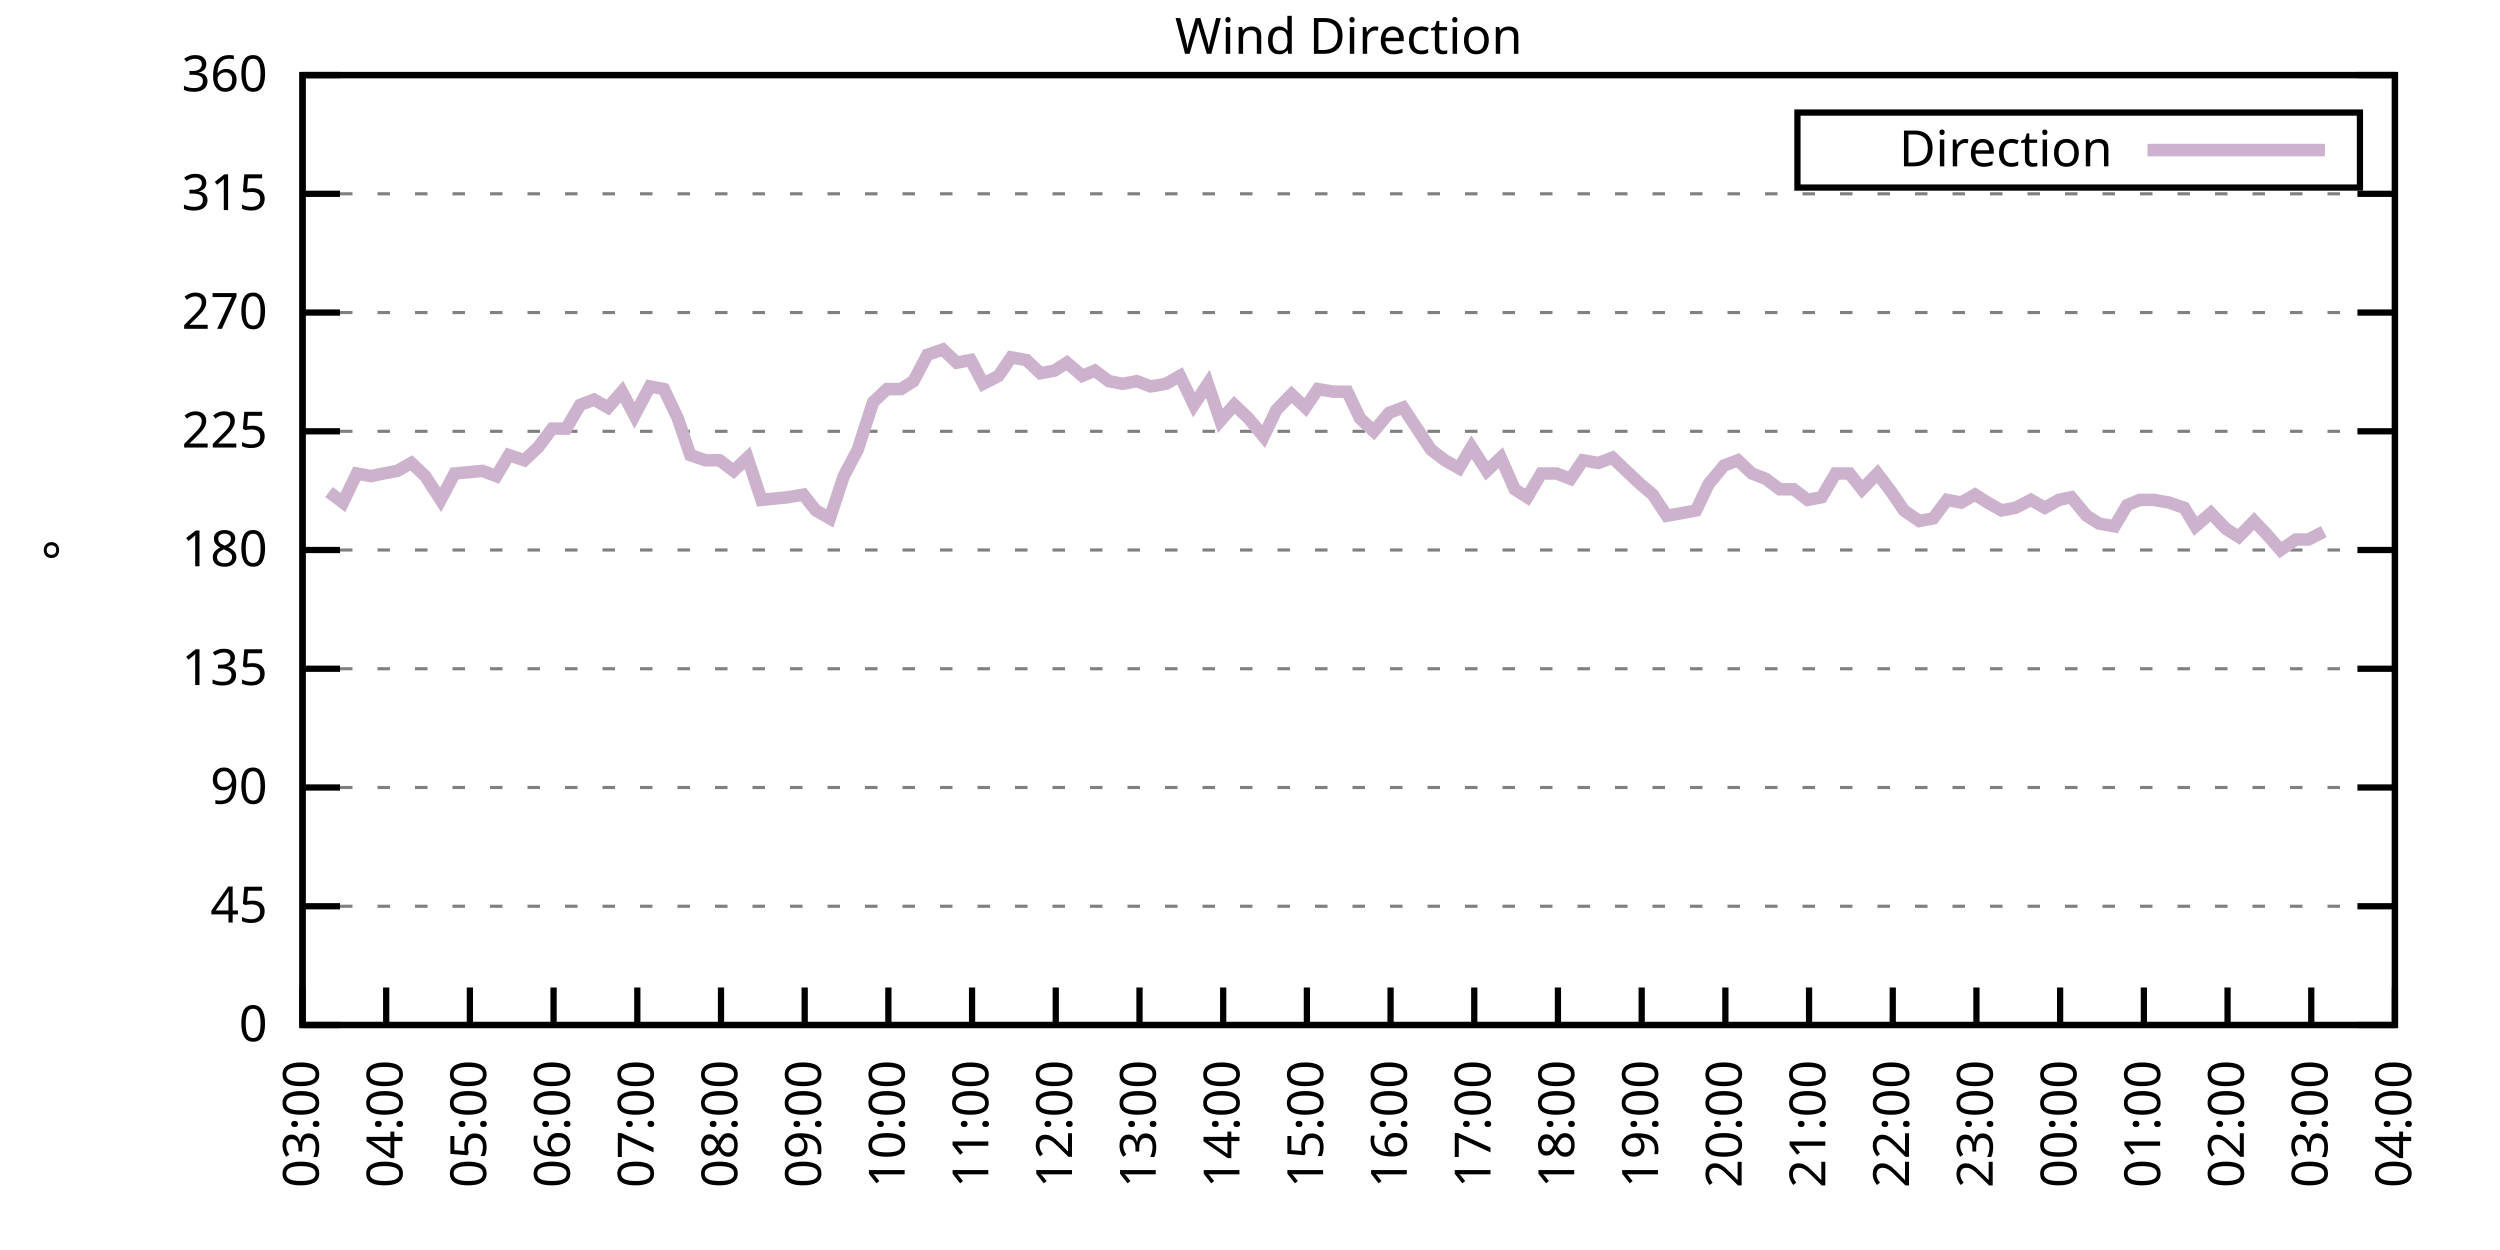
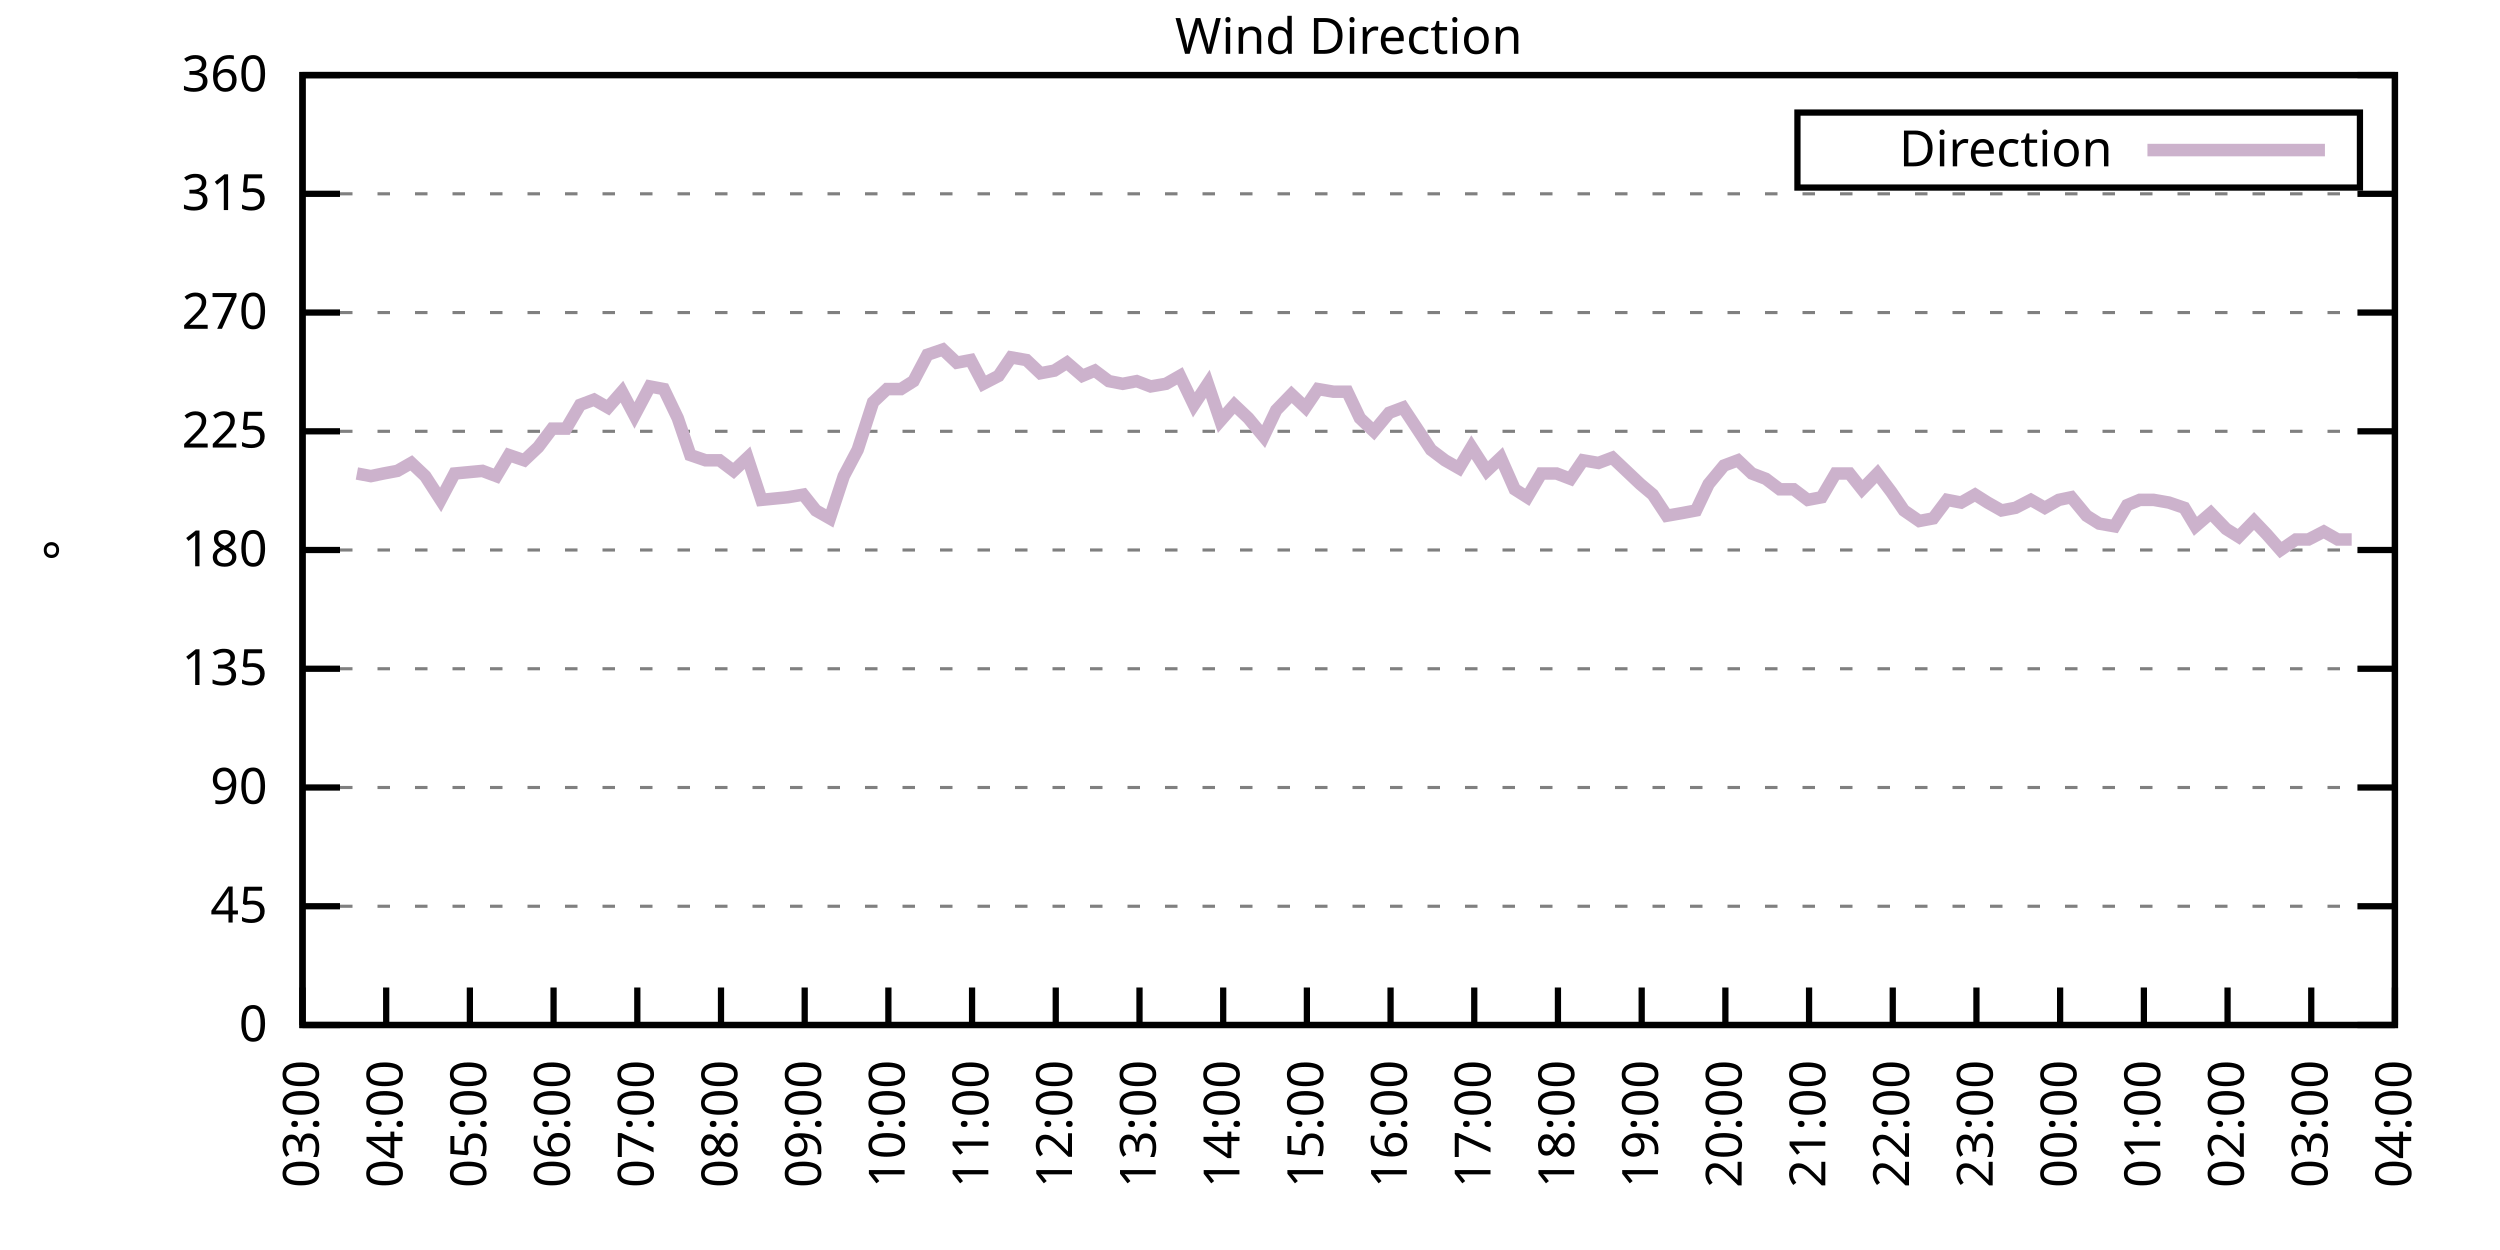
<svg xmlns="http://www.w3.org/2000/svg" xmlns:xlink="http://www.w3.org/1999/xlink" width="400" height="200" viewBox="0 0 400 200">
  <g id="gnuplot_canvas">
    <rect x="0" y="0" width="400" height="200" fill="none" />
    <defs>
      <circle id="gpDot" r="0.5" stroke-width="0.5" stroke="currentColor" />
      <path id="gpPt0" stroke-width="0.333" stroke="currentColor" d="M-1,0 h2 M0,-1 v2" />
      <path id="gpPt1" stroke-width="0.333" stroke="currentColor" d="M-1,-1 L1,1 M1,-1 L-1,1" />
      <path id="gpPt2" stroke-width="0.333" stroke="currentColor" d="M-1,0 L1,0 M0,-1 L0,1 M-1,-1 L1,1 M-1,1 L1,-1" />
      <rect id="gpPt3" stroke-width="0.333" stroke="currentColor" x="-1" y="-1" width="2" height="2" />
      <rect id="gpPt4" stroke-width="0.333" stroke="currentColor" fill="currentColor" x="-1" y="-1" width="2" height="2" />
      <circle id="gpPt5" stroke-width="0.333" stroke="currentColor" cx="0" cy="0" r="1" />
      <use xlink:href="#gpPt5" id="gpPt6" fill="currentColor" stroke="none" />
      <path id="gpPt7" stroke-width="0.333" stroke="currentColor" d="M0,-1.33 L-1.33,0.67 L1.33,0.67 z" />
      <use xlink:href="#gpPt7" id="gpPt8" fill="currentColor" stroke="none" />
      <use xlink:href="#gpPt7" id="gpPt9" stroke="currentColor" transform="rotate(180)" />
      <use xlink:href="#gpPt9" id="gpPt10" fill="currentColor" stroke="none" />
      <use xlink:href="#gpPt3" id="gpPt11" stroke="currentColor" transform="rotate(45)" />
      <use xlink:href="#gpPt11" id="gpPt12" fill="currentColor" stroke="none" />
      <path id="gpPt13" stroke-width="0.333" stroke="currentColor" d="M0,1.330 L1.265,0.411 L0.782,-1.067 L-0.782,-1.076 L-1.265,0.411 z" />
      <use xlink:href="#gpPt13" id="gpPt14" fill="currentColor" stroke="none" />
      <filter id="textbox" filterUnits="objectBoundingBox" x="0" y="0" height="1" width="1">
        <feFlood flood-color="white" flood-opacity="1" result="bgnd" />
        <feComposite in="SourceGraphic" in2="bgnd" operator="atop" />
      </filter>
      <filter id="greybox" filterUnits="objectBoundingBox" x="0" y="0" height="1" width="1">
        <feFlood flood-color="lightgrey" flood-opacity="1" result="grey" />
        <feComposite in="SourceGraphic" in2="grey" operator="atop" />
      </filter>
    </defs>
    <g fill="none" color="white" stroke="currentColor" stroke-width="1.00" stroke-linecap="butt" stroke-linejoin="miter">
</g>
    <g fill="none" color="black" stroke="currentColor" stroke-width="1.00" stroke-linecap="butt" stroke-linejoin="miter">
      <g stroke="none" shape-rendering="crispEdges">
        <polygon fill="rgb(255, 255, 255)" points="48.40,164.00 383.18,164.00 383.18,12.02 48.40,12.02 " />
      </g>
    </g>
    <g fill="none" color="black" stroke="currentColor" stroke-width="1.00" stroke-linecap="butt" stroke-linejoin="miter">
</g>
    <g fill="none" color="black" stroke="black" stroke-width="0.50" stroke-linecap="butt" stroke-linejoin="miter">
</g>
    <g fill="none" color="gray" stroke="currentColor" stroke-width="0.50" stroke-linecap="butt" stroke-linejoin="miter">
      <path stroke="gray" stroke-dasharray="2,4" class="gridline" d="M48.40,164.00 L383.19,164.00  " />
    </g>
    <g fill="none" color="gray" stroke="gray" stroke-width="1.00" stroke-linecap="butt" stroke-linejoin="miter">
</g>
    <g fill="none" color="black" stroke="currentColor" stroke-width="1.00" stroke-linecap="butt" stroke-linejoin="miter">
      <path stroke="black" d="M48.40,164.00 L54.40,164.00 M383.19,164.00 L377.19,164.00  " />
      <g transform="translate(42.80,166.60)" stroke="none" fill="black" font-family="Sans" font-size="8.00" text-anchor="end">
        <text>
          <tspan font-family="Sans"> 0</tspan>
        </text>
      </g>
    </g>
    <g fill="none" color="black" stroke="currentColor" stroke-width="1.00" stroke-linecap="butt" stroke-linejoin="miter">
</g>
    <g fill="none" color="black" stroke="black" stroke-width="0.50" stroke-linecap="butt" stroke-linejoin="miter">
</g>
    <g fill="none" color="gray" stroke="currentColor" stroke-width="0.50" stroke-linecap="butt" stroke-linejoin="miter">
      <path stroke="gray" stroke-dasharray="2,4" class="gridline" d="M48.40,145.00 L383.19,145.00  " />
    </g>
    <g fill="none" color="gray" stroke="gray" stroke-width="1.00" stroke-linecap="butt" stroke-linejoin="miter">
</g>
    <g fill="none" color="black" stroke="currentColor" stroke-width="1.00" stroke-linecap="butt" stroke-linejoin="miter">
      <path stroke="black" d="M48.40,145.00 L54.40,145.00 M383.19,145.00 L377.19,145.00  " />
      <g transform="translate(42.80,147.60)" stroke="none" fill="black" font-family="Sans" font-size="8.00" text-anchor="end">
        <text>
          <tspan font-family="Sans"> 45</tspan>
        </text>
      </g>
    </g>
    <g fill="none" color="black" stroke="currentColor" stroke-width="1.00" stroke-linecap="butt" stroke-linejoin="miter">
</g>
    <g fill="none" color="black" stroke="black" stroke-width="0.50" stroke-linecap="butt" stroke-linejoin="miter">
</g>
    <g fill="none" color="gray" stroke="currentColor" stroke-width="0.50" stroke-linecap="butt" stroke-linejoin="miter">
      <path stroke="gray" stroke-dasharray="2,4" class="gridline" d="M48.40,126.00 L383.19,126.00  " />
    </g>
    <g fill="none" color="gray" stroke="gray" stroke-width="1.00" stroke-linecap="butt" stroke-linejoin="miter">
</g>
    <g fill="none" color="black" stroke="currentColor" stroke-width="1.00" stroke-linecap="butt" stroke-linejoin="miter">
      <path stroke="black" d="M48.40,126.00 L54.40,126.00 M383.19,126.00 L377.19,126.00  " />
      <g transform="translate(42.80,128.60)" stroke="none" fill="black" font-family="Sans" font-size="8.00" text-anchor="end">
        <text>
          <tspan font-family="Sans"> 90</tspan>
        </text>
      </g>
    </g>
    <g fill="none" color="black" stroke="currentColor" stroke-width="1.00" stroke-linecap="butt" stroke-linejoin="miter">
</g>
    <g fill="none" color="black" stroke="black" stroke-width="0.50" stroke-linecap="butt" stroke-linejoin="miter">
</g>
    <g fill="none" color="gray" stroke="currentColor" stroke-width="0.50" stroke-linecap="butt" stroke-linejoin="miter">
      <path stroke="gray" stroke-dasharray="2,4" class="gridline" d="M48.40,107.00 L383.19,107.00  " />
    </g>
    <g fill="none" color="gray" stroke="gray" stroke-width="1.00" stroke-linecap="butt" stroke-linejoin="miter">
</g>
    <g fill="none" color="black" stroke="currentColor" stroke-width="1.00" stroke-linecap="butt" stroke-linejoin="miter">
      <path stroke="black" d="M48.40,107.00 L54.40,107.00 M383.19,107.00 L377.19,107.00  " />
      <g transform="translate(42.80,109.60)" stroke="none" fill="black" font-family="Sans" font-size="8.00" text-anchor="end">
        <text>
          <tspan font-family="Sans"> 135</tspan>
        </text>
      </g>
    </g>
    <g fill="none" color="black" stroke="currentColor" stroke-width="1.00" stroke-linecap="butt" stroke-linejoin="miter">
</g>
    <g fill="none" color="black" stroke="black" stroke-width="0.50" stroke-linecap="butt" stroke-linejoin="miter">
</g>
    <g fill="none" color="gray" stroke="currentColor" stroke-width="0.50" stroke-linecap="butt" stroke-linejoin="miter">
      <path stroke="gray" stroke-dasharray="2,4" class="gridline" d="M48.40,88.00 L383.19,88.00  " />
    </g>
    <g fill="none" color="gray" stroke="gray" stroke-width="1.00" stroke-linecap="butt" stroke-linejoin="miter">
</g>
    <g fill="none" color="black" stroke="currentColor" stroke-width="1.00" stroke-linecap="butt" stroke-linejoin="miter">
      <path stroke="black" d="M48.40,88.00 L54.40,88.00 M383.19,88.00 L377.19,88.00  " />
      <g transform="translate(42.80,90.60)" stroke="none" fill="black" font-family="Sans" font-size="8.00" text-anchor="end">
        <text>
          <tspan font-family="Sans"> 180</tspan>
        </text>
      </g>
    </g>
    <g fill="none" color="black" stroke="currentColor" stroke-width="1.00" stroke-linecap="butt" stroke-linejoin="miter">
</g>
    <g fill="none" color="black" stroke="black" stroke-width="0.50" stroke-linecap="butt" stroke-linejoin="miter">
</g>
    <g fill="none" color="gray" stroke="currentColor" stroke-width="0.50" stroke-linecap="butt" stroke-linejoin="miter">
      <path stroke="gray" stroke-dasharray="2,4" class="gridline" d="M48.40,69.01 L383.19,69.01  " />
    </g>
    <g fill="none" color="gray" stroke="gray" stroke-width="1.00" stroke-linecap="butt" stroke-linejoin="miter">
</g>
    <g fill="none" color="black" stroke="currentColor" stroke-width="1.00" stroke-linecap="butt" stroke-linejoin="miter">
      <path stroke="black" d="M48.40,69.01 L54.40,69.01 M383.19,69.01 L377.19,69.01  " />
      <g transform="translate(42.80,71.61)" stroke="none" fill="black" font-family="Sans" font-size="8.00" text-anchor="end">
        <text>
          <tspan font-family="Sans"> 225</tspan>
        </text>
      </g>
    </g>
    <g fill="none" color="black" stroke="currentColor" stroke-width="1.00" stroke-linecap="butt" stroke-linejoin="miter">
</g>
    <g fill="none" color="black" stroke="black" stroke-width="0.50" stroke-linecap="butt" stroke-linejoin="miter">
</g>
    <g fill="none" color="gray" stroke="currentColor" stroke-width="0.50" stroke-linecap="butt" stroke-linejoin="miter">
      <path stroke="gray" stroke-dasharray="2,4" class="gridline" d="M48.40,50.01 L383.19,50.01  " />
    </g>
    <g fill="none" color="gray" stroke="gray" stroke-width="1.00" stroke-linecap="butt" stroke-linejoin="miter">
</g>
    <g fill="none" color="black" stroke="currentColor" stroke-width="1.00" stroke-linecap="butt" stroke-linejoin="miter">
      <path stroke="black" d="M48.40,50.01 L54.40,50.01 M383.19,50.01 L377.19,50.01  " />
      <g transform="translate(42.80,52.61)" stroke="none" fill="black" font-family="Sans" font-size="8.00" text-anchor="end">
        <text>
          <tspan font-family="Sans"> 270</tspan>
        </text>
      </g>
    </g>
    <g fill="none" color="black" stroke="currentColor" stroke-width="1.00" stroke-linecap="butt" stroke-linejoin="miter">
</g>
    <g fill="none" color="black" stroke="black" stroke-width="0.50" stroke-linecap="butt" stroke-linejoin="miter">
</g>
    <g fill="none" color="gray" stroke="currentColor" stroke-width="0.50" stroke-linecap="butt" stroke-linejoin="miter">
      <path stroke="gray" stroke-dasharray="2,4" class="gridline" d="M48.40,31.01 L383.19,31.01  " />
    </g>
    <g fill="none" color="gray" stroke="gray" stroke-width="1.00" stroke-linecap="butt" stroke-linejoin="miter">
</g>
    <g fill="none" color="black" stroke="currentColor" stroke-width="1.00" stroke-linecap="butt" stroke-linejoin="miter">
      <path stroke="black" d="M48.40,31.01 L54.40,31.01 M383.19,31.01 L377.19,31.01  " />
      <g transform="translate(42.80,33.61)" stroke="none" fill="black" font-family="Sans" font-size="8.00" text-anchor="end">
        <text>
          <tspan font-family="Sans"> 315</tspan>
        </text>
      </g>
    </g>
    <g fill="none" color="black" stroke="currentColor" stroke-width="1.00" stroke-linecap="butt" stroke-linejoin="miter">
</g>
    <g fill="none" color="black" stroke="black" stroke-width="0.50" stroke-linecap="butt" stroke-linejoin="miter">
</g>
    <g fill="none" color="gray" stroke="currentColor" stroke-width="0.50" stroke-linecap="butt" stroke-linejoin="miter">
      <path stroke="gray" stroke-dasharray="2,4" class="gridline" d="M48.40,12.01 L383.19,12.01  " />
    </g>
    <g fill="none" color="gray" stroke="gray" stroke-width="1.00" stroke-linecap="butt" stroke-linejoin="miter">
</g>
    <g fill="none" color="black" stroke="currentColor" stroke-width="1.00" stroke-linecap="butt" stroke-linejoin="miter">
      <path stroke="black" d="M48.40,12.01 L54.40,12.01 M383.19,12.01 L377.19,12.01  " />
      <g transform="translate(42.80,14.61)" stroke="none" fill="black" font-family="Sans" font-size="8.00" text-anchor="end">
        <text>
          <tspan font-family="Sans"> 360</tspan>
        </text>
      </g>
    </g>
    <g fill="none" color="black" stroke="currentColor" stroke-width="1.00" stroke-linecap="butt" stroke-linejoin="miter">
      <path stroke="black" d="M48.40,164.00 L48.40,158.00  " />
      <g transform="translate(51.00,169.60) rotate(270.00)" stroke="none" fill="black" font-family="Sans" font-size="8.00" text-anchor="end">
        <text>
          <tspan font-family="Sans">03:00</tspan>
        </text>
      </g>
    </g>
    <g fill="none" color="black" stroke="currentColor" stroke-width="1.00" stroke-linecap="butt" stroke-linejoin="miter">
      <path stroke="black" d="M61.79,164.00 L61.79,158.00  " />
      <g transform="translate(64.39,169.60) rotate(270.00)" stroke="none" fill="black" font-family="Sans" font-size="8.00" text-anchor="end">
        <text>
          <tspan font-family="Sans">04:00</tspan>
        </text>
      </g>
    </g>
    <g fill="none" color="black" stroke="currentColor" stroke-width="1.00" stroke-linecap="butt" stroke-linejoin="miter">
      <path stroke="black" d="M75.18,164.00 L75.18,158.00  " />
      <g transform="translate(77.78,169.60) rotate(270.00)" stroke="none" fill="black" font-family="Sans" font-size="8.00" text-anchor="end">
        <text>
          <tspan font-family="Sans">05:00</tspan>
        </text>
      </g>
    </g>
    <g fill="none" color="black" stroke="currentColor" stroke-width="1.00" stroke-linecap="butt" stroke-linejoin="miter">
      <path stroke="black" d="M88.57,164.00 L88.57,158.00  " />
      <g transform="translate(91.17,169.60) rotate(270.00)" stroke="none" fill="black" font-family="Sans" font-size="8.00" text-anchor="end">
        <text>
          <tspan font-family="Sans">06:00</tspan>
        </text>
      </g>
    </g>
    <g fill="none" color="black" stroke="currentColor" stroke-width="1.00" stroke-linecap="butt" stroke-linejoin="miter">
      <path stroke="black" d="M101.97,164.00 L101.97,158.00  " />
      <g transform="translate(104.57,169.60) rotate(270.00)" stroke="none" fill="black" font-family="Sans" font-size="8.00" text-anchor="end">
        <text>
          <tspan font-family="Sans">07:00</tspan>
        </text>
      </g>
    </g>
    <g fill="none" color="black" stroke="currentColor" stroke-width="1.00" stroke-linecap="butt" stroke-linejoin="miter">
      <path stroke="black" d="M115.36,164.00 L115.36,158.00  " />
      <g transform="translate(117.96,169.60) rotate(270.00)" stroke="none" fill="black" font-family="Sans" font-size="8.00" text-anchor="end">
        <text>
          <tspan font-family="Sans">08:00</tspan>
        </text>
      </g>
    </g>
    <g fill="none" color="black" stroke="currentColor" stroke-width="1.00" stroke-linecap="butt" stroke-linejoin="miter">
      <path stroke="black" d="M128.75,164.00 L128.75,158.00  " />
      <g transform="translate(131.35,169.60) rotate(270.00)" stroke="none" fill="black" font-family="Sans" font-size="8.00" text-anchor="end">
        <text>
          <tspan font-family="Sans">09:00</tspan>
        </text>
      </g>
    </g>
    <g fill="none" color="black" stroke="currentColor" stroke-width="1.00" stroke-linecap="butt" stroke-linejoin="miter">
      <path stroke="black" d="M142.14,164.00 L142.14,158.00  " />
      <g transform="translate(144.74,169.60) rotate(270.00)" stroke="none" fill="black" font-family="Sans" font-size="8.00" text-anchor="end">
        <text>
          <tspan font-family="Sans">10:00</tspan>
        </text>
      </g>
    </g>
    <g fill="none" color="black" stroke="currentColor" stroke-width="1.00" stroke-linecap="butt" stroke-linejoin="miter">
      <path stroke="black" d="M155.53,164.00 L155.53,158.00  " />
      <g transform="translate(158.13,169.60) rotate(270.00)" stroke="none" fill="black" font-family="Sans" font-size="8.00" text-anchor="end">
        <text>
          <tspan font-family="Sans">11:00</tspan>
        </text>
      </g>
    </g>
    <g fill="none" color="black" stroke="currentColor" stroke-width="1.00" stroke-linecap="butt" stroke-linejoin="miter">
      <path stroke="black" d="M168.92,164.00 L168.92,158.00  " />
      <g transform="translate(171.52,169.60) rotate(270.00)" stroke="none" fill="black" font-family="Sans" font-size="8.00" text-anchor="end">
        <text>
          <tspan font-family="Sans">12:00</tspan>
        </text>
      </g>
    </g>
    <g fill="none" color="black" stroke="currentColor" stroke-width="1.00" stroke-linecap="butt" stroke-linejoin="miter">
      <path stroke="black" d="M182.32,164.00 L182.32,158.00  " />
      <g transform="translate(184.92,169.60) rotate(270.00)" stroke="none" fill="black" font-family="Sans" font-size="8.00" text-anchor="end">
        <text>
          <tspan font-family="Sans">13:00</tspan>
        </text>
      </g>
    </g>
    <g fill="none" color="black" stroke="currentColor" stroke-width="1.00" stroke-linecap="butt" stroke-linejoin="miter">
      <path stroke="black" d="M195.71,164.00 L195.71,158.00  " />
      <g transform="translate(198.31,169.60) rotate(270.00)" stroke="none" fill="black" font-family="Sans" font-size="8.00" text-anchor="end">
        <text>
          <tspan font-family="Sans">14:00</tspan>
        </text>
      </g>
    </g>
    <g fill="none" color="black" stroke="currentColor" stroke-width="1.00" stroke-linecap="butt" stroke-linejoin="miter">
      <path stroke="black" d="M209.10,164.00 L209.10,158.00  " />
      <g transform="translate(211.70,169.60) rotate(270.00)" stroke="none" fill="black" font-family="Sans" font-size="8.00" text-anchor="end">
        <text>
          <tspan font-family="Sans">15:00</tspan>
        </text>
      </g>
    </g>
    <g fill="none" color="black" stroke="currentColor" stroke-width="1.00" stroke-linecap="butt" stroke-linejoin="miter">
      <path stroke="black" d="M222.49,164.00 L222.49,158.00  " />
      <g transform="translate(225.09,169.60) rotate(270.00)" stroke="none" fill="black" font-family="Sans" font-size="8.00" text-anchor="end">
        <text>
          <tspan font-family="Sans">16:00</tspan>
        </text>
      </g>
    </g>
    <g fill="none" color="black" stroke="currentColor" stroke-width="1.00" stroke-linecap="butt" stroke-linejoin="miter">
      <path stroke="black" d="M235.88,164.00 L235.88,158.00  " />
      <g transform="translate(238.48,169.60) rotate(270.00)" stroke="none" fill="black" font-family="Sans" font-size="8.00" text-anchor="end">
        <text>
          <tspan font-family="Sans">17:00</tspan>
        </text>
      </g>
    </g>
    <g fill="none" color="black" stroke="currentColor" stroke-width="1.00" stroke-linecap="butt" stroke-linejoin="miter">
      <path stroke="black" d="M249.27,164.00 L249.27,158.00  " />
      <g transform="translate(251.87,169.60) rotate(270.00)" stroke="none" fill="black" font-family="Sans" font-size="8.00" text-anchor="end">
        <text>
          <tspan font-family="Sans">18:00</tspan>
        </text>
      </g>
    </g>
    <g fill="none" color="black" stroke="currentColor" stroke-width="1.00" stroke-linecap="butt" stroke-linejoin="miter">
      <path stroke="black" d="M262.67,164.00 L262.67,158.00  " />
      <g transform="translate(265.27,169.60) rotate(270.00)" stroke="none" fill="black" font-family="Sans" font-size="8.00" text-anchor="end">
        <text>
          <tspan font-family="Sans">19:00</tspan>
        </text>
      </g>
    </g>
    <g fill="none" color="black" stroke="currentColor" stroke-width="1.00" stroke-linecap="butt" stroke-linejoin="miter">
      <path stroke="black" d="M276.06,164.00 L276.06,158.00  " />
      <g transform="translate(278.66,169.60) rotate(270.00)" stroke="none" fill="black" font-family="Sans" font-size="8.00" text-anchor="end">
        <text>
          <tspan font-family="Sans">20:00</tspan>
        </text>
      </g>
    </g>
    <g fill="none" color="black" stroke="currentColor" stroke-width="1.00" stroke-linecap="butt" stroke-linejoin="miter">
      <path stroke="black" d="M289.45,164.00 L289.45,158.00  " />
      <g transform="translate(292.05,169.60) rotate(270.00)" stroke="none" fill="black" font-family="Sans" font-size="8.00" text-anchor="end">
        <text>
          <tspan font-family="Sans">21:00</tspan>
        </text>
      </g>
    </g>
    <g fill="none" color="black" stroke="currentColor" stroke-width="1.00" stroke-linecap="butt" stroke-linejoin="miter">
      <path stroke="black" d="M302.84,164.00 L302.84,158.00  " />
      <g transform="translate(305.44,169.60) rotate(270.00)" stroke="none" fill="black" font-family="Sans" font-size="8.00" text-anchor="end">
        <text>
          <tspan font-family="Sans">22:00</tspan>
        </text>
      </g>
    </g>
    <g fill="none" color="black" stroke="currentColor" stroke-width="1.00" stroke-linecap="butt" stroke-linejoin="miter">
      <path stroke="black" d="M316.23,164.00 L316.23,158.00  " />
      <g transform="translate(318.83,169.60) rotate(270.00)" stroke="none" fill="black" font-family="Sans" font-size="8.00" text-anchor="end">
        <text>
          <tspan font-family="Sans">23:00</tspan>
        </text>
      </g>
    </g>
    <g fill="none" color="black" stroke="currentColor" stroke-width="1.00" stroke-linecap="butt" stroke-linejoin="miter">
      <path stroke="black" d="M329.62,164.00 L329.62,158.00  " />
      <g transform="translate(332.22,169.60) rotate(270.00)" stroke="none" fill="black" font-family="Sans" font-size="8.00" text-anchor="end">
        <text>
          <tspan font-family="Sans">00:00</tspan>
        </text>
      </g>
    </g>
    <g fill="none" color="black" stroke="currentColor" stroke-width="1.00" stroke-linecap="butt" stroke-linejoin="miter">
      <path stroke="black" d="M343.02,164.00 L343.02,158.00  " />
      <g transform="translate(345.62,169.60) rotate(270.00)" stroke="none" fill="black" font-family="Sans" font-size="8.00" text-anchor="end">
        <text>
          <tspan font-family="Sans">01:00</tspan>
        </text>
      </g>
    </g>
    <g fill="none" color="black" stroke="currentColor" stroke-width="1.00" stroke-linecap="butt" stroke-linejoin="miter">
      <path stroke="black" d="M356.41,164.00 L356.41,158.00  " />
      <g transform="translate(359.01,169.60) rotate(270.00)" stroke="none" fill="black" font-family="Sans" font-size="8.00" text-anchor="end">
        <text>
          <tspan font-family="Sans">02:00</tspan>
        </text>
      </g>
    </g>
    <g fill="none" color="black" stroke="currentColor" stroke-width="1.00" stroke-linecap="butt" stroke-linejoin="miter">
      <path stroke="black" d="M369.80,164.00 L369.80,158.00  " />
      <g transform="translate(372.40,169.60) rotate(270.00)" stroke="none" fill="black" font-family="Sans" font-size="8.00" text-anchor="end">
        <text>
          <tspan font-family="Sans">03:00</tspan>
        </text>
      </g>
    </g>
    <g fill="none" color="black" stroke="currentColor" stroke-width="1.00" stroke-linecap="butt" stroke-linejoin="miter">
      <path stroke="black" d="M383.19,164.00 L383.19,158.00  " />
      <g transform="translate(385.79,169.60) rotate(270.00)" stroke="none" fill="black" font-family="Sans" font-size="8.00" text-anchor="end">
        <text>
          <tspan font-family="Sans">04:00</tspan>
        </text>
      </g>
    </g>
    <g fill="none" color="black" stroke="currentColor" stroke-width="1.00" stroke-linecap="butt" stroke-linejoin="miter">
</g>
    <g fill="none" color="black" stroke="currentColor" stroke-width="1.00" stroke-linecap="butt" stroke-linejoin="miter">
      <path stroke="black" d="M48.40,12.01 L48.40,164.00 L383.19,164.00 L383.19,12.01 L48.40,12.01 Z  " />
    </g>
    <g fill="none" color="black" stroke="currentColor" stroke-width="1.00" stroke-linecap="butt" stroke-linejoin="miter">
</g>
    <g fill="none" color="black" stroke="currentColor" stroke-width="1.00" stroke-linecap="butt" stroke-linejoin="miter">
      <path stroke="black" d="M287.59,30.01 L287.59,18.01 L377.59,18.01 L377.59,30.01 L287.59,30.01 Z  " />
    </g>
    <g id="Wind_direction_plot_1">
      <g fill="none" color="white" stroke="black" stroke-width="2.00" stroke-linecap="butt" stroke-linejoin="miter">
</g>
      <g fill="none" color="black" stroke="currentColor" stroke-width="2.00" stroke-linecap="butt" stroke-linejoin="miter">
        <g transform="translate(337.99,26.61)" stroke="none" fill="black" font-family="Sans" font-size="8.00" text-anchor="end">
          <text>
            <tspan font-family="Sans">Direction</tspan>
          </text>
        </g>
      </g>
      <g fill="none" color="black" stroke="currentColor" stroke-width="2.00" stroke-linecap="butt" stroke-linejoin="miter">
-         <path stroke="rgb(204, 178, 204)" d="M343.59,24.01 L371.99,24.01 M52.64,78.72 L54.87,80.41 L57.10,75.76 L59.34,76.18 L61.35,75.76 L63.58,75.34   L65.81,74.07 L68.04,76.18 L70.50,79.98 L72.73,75.76 L77.19,75.34 L79.42,76.18 L81.43,72.81 L83.89,73.65   L86.12,71.54 L88.35,68.58 L90.58,68.58 L92.82,64.78 L95.05,63.94 L97.28,65.21 L99.51,62.67 L101.52,66.47   L103.98,61.83 L106.21,62.25 L108.44,66.90 L110.45,72.81 L112.90,73.65 L115.13,73.65 L117.37,75.34 L119.60,73.23   L121.83,79.98 L126.07,79.56 L128.53,79.14 L130.54,81.67 L132.77,82.94 L135.00,76.18 L137.23,71.96 L139.69,64.36   L141.92,62.25 L144.15,62.25 L146.16,60.98 L148.39,56.76 L150.85,55.92 L153.08,58.03 L155.31,57.61 L157.32,61.41   L159.77,60.14 L161.78,57.18 L164.24,57.61 L166.47,59.72 L168.70,59.30 L170.71,58.03 L173.17,60.14 L175.17,59.30   L177.41,60.98 L179.64,61.41 L181.87,60.98 L184.10,61.83 L186.56,61.41 L188.79,60.14 L191.02,64.78 L193.25,61.41   L195.26,67.32 L197.49,64.78 L199.73,66.90 L202.18,69.85 L204.19,65.63 L206.64,63.10 L208.88,65.21 L210.88,62.25   L213.34,62.67 L215.57,62.67 L217.58,66.90 L219.81,69.01 L222.27,66.05 L224.50,65.21 L226.73,68.58 L228.96,71.96   L231.20,73.65 L233.43,74.92 L235.44,71.54 L237.89,75.34 L240.12,73.23 L242.36,78.29 L244.36,79.56 L246.60,75.76   L249.05,75.76 L251.28,76.61 L253.29,73.65 L255.75,74.07 L257.98,73.23 L260.21,75.34 L262.44,77.45 L264.45,79.14   L266.68,82.52 L269.14,82.09 L271.37,81.67 L273.38,77.45 L275.83,74.49 L278.07,73.65 L280.30,75.76 L282.53,76.61   L284.76,78.29 L286.99,78.29 L289.23,79.98 L291.46,79.56 L293.69,75.76 L295.92,75.76 L297.93,78.29 L300.39,75.76   L302.62,78.72 L304.63,81.67 L307.08,83.36 L309.31,82.94 L311.54,79.98 L313.78,80.41 L316.01,79.14 L318.02,80.41   L320.25,81.67 L322.48,81.25 L324.94,79.98 L327.17,81.25 L329.40,79.98 L331.41,79.56 L333.86,82.52 L335.87,83.78   L338.33,84.21 L340.34,80.83 L342.35,79.98 L344.58,79.98 L347.03,80.41 L349.49,81.25 L351.27,84.21 L353.73,82.09   L356.18,84.63 L358.19,85.89 L360.65,83.36 L362.66,85.47 L364.89,88.00 L367.34,86.32 L369.35,86.32 L371.81,85.05    " />
+         <path stroke="rgb(204, 178, 204)" d="M343.59,24.01 L371.99,24.01 M57.10,75.76 L59.34,76.18 L61.35,75.76 L63.58,75.34 L65.81,74.07 L68.04,76.18   L70.50,79.98 L72.73,75.76 L77.19,75.34 L79.42,76.18 L81.43,72.81 L83.89,73.65 L86.12,71.54 L88.35,68.58   L90.58,68.58 L92.82,64.78 L95.05,63.94 L97.28,65.21 L99.51,62.67 L101.52,66.47 L103.98,61.83 L106.21,62.25   L108.44,66.90 L110.45,72.81 L112.90,73.65 L115.13,73.65 L117.37,75.34 L119.60,73.23 L121.83,79.98 L126.07,79.56   L128.53,79.14 L130.54,81.67 L132.77,82.94 L135.00,76.18 L137.23,71.96 L139.69,64.36 L141.92,62.25 L144.15,62.25   L146.16,60.98 L148.39,56.76 L150.85,55.92 L153.08,58.03 L155.31,57.61 L157.32,61.41 L159.77,60.14 L161.78,57.18   L164.24,57.61 L166.47,59.72 L168.70,59.30 L170.71,58.03 L173.17,60.14 L175.17,59.30 L177.41,60.98 L179.64,61.41   L181.87,60.98 L184.10,61.83 L186.56,61.41 L188.79,60.14 L191.02,64.78 L193.25,61.41 L195.26,67.32 L197.49,64.78   L199.73,66.90 L202.18,69.85 L204.19,65.63 L206.64,63.10 L208.88,65.21 L210.88,62.25 L213.34,62.67 L215.57,62.67   L217.58,66.90 L219.81,69.01 L222.27,66.05 L224.50,65.21 L226.73,68.58 L228.96,71.96 L231.20,73.65 L233.43,74.92   L235.44,71.54 L237.89,75.34 L240.12,73.23 L242.36,78.29 L244.36,79.56 L246.60,75.76 L249.05,75.76 L251.28,76.61   L253.29,73.65 L255.75,74.07 L257.98,73.23 L260.21,75.34 L262.44,77.45 L264.45,79.14 L266.68,82.52 L269.14,82.09   L271.37,81.67 L273.38,77.45 L275.83,74.49 L278.07,73.65 L280.30,75.76 L282.53,76.61 L284.76,78.29 L286.99,78.29   L289.23,79.98 L291.46,79.56 L293.69,75.76 L295.92,75.76 L297.93,78.29 L300.39,75.76 L302.62,78.72 L304.63,81.67   L307.08,83.36 L309.31,82.94 L311.54,79.98 L313.78,80.41 L316.01,79.14 L318.02,80.41 L320.25,81.67 L322.48,81.25   L324.94,79.98 L327.17,81.25 L329.40,79.98 L331.41,79.56 L333.86,82.52 L335.87,83.78 L338.33,84.21 L340.34,80.83   L342.35,79.98 L344.58,79.98 L347.03,80.41 L349.49,81.25 L351.27,84.21 L353.73,82.09 L356.18,84.63 L358.19,85.89   L360.65,83.36 L362.66,85.47 L364.89,88.00 L367.34,86.32 L369.35,86.32 L371.81,85.05 L374.04,86.32 L376.27,86.32    " />
      </g>
    </g>
    <g fill="none" color="black" stroke="currentColor" stroke-width="2.00" stroke-linecap="butt" stroke-linejoin="miter">
</g>
    <g fill="none" color="black" stroke="black" stroke-width="1.00" stroke-linecap="butt" stroke-linejoin="miter">
</g>
    <g fill="none" color="black" stroke="currentColor" stroke-width="1.00" stroke-linecap="butt" stroke-linejoin="miter">
      <path stroke="black" d="M48.40,12.01 L48.40,164.00 L383.19,164.00 L383.19,12.01 L48.40,12.01 Z  " />
      <g transform="translate(12.80,88.01) rotate(270.00)" stroke="none" fill="black" font-family="Sans" font-size="8.00" text-anchor="middle">
        <text>
          <tspan font-family="Sans">°</tspan>
        </text>
      </g>
    </g>
    <g fill="none" color="black" stroke="currentColor" stroke-width="1.00" stroke-linecap="butt" stroke-linejoin="miter">
</g>
    <g fill="none" color="black" stroke="currentColor" stroke-width="1.00" stroke-linecap="butt" stroke-linejoin="miter">
      <g transform="translate(215.79,8.61)" stroke="none" fill="black" font-family="Sans" font-size="8.00" text-anchor="middle">
        <text>
          <tspan font-family="Sans">Wind Direction</tspan>
        </text>
      </g>
    </g>
    <g fill="none" color="black" stroke="currentColor" stroke-width="1.00" stroke-linecap="butt" stroke-linejoin="miter">
</g>
  </g>
</svg>
